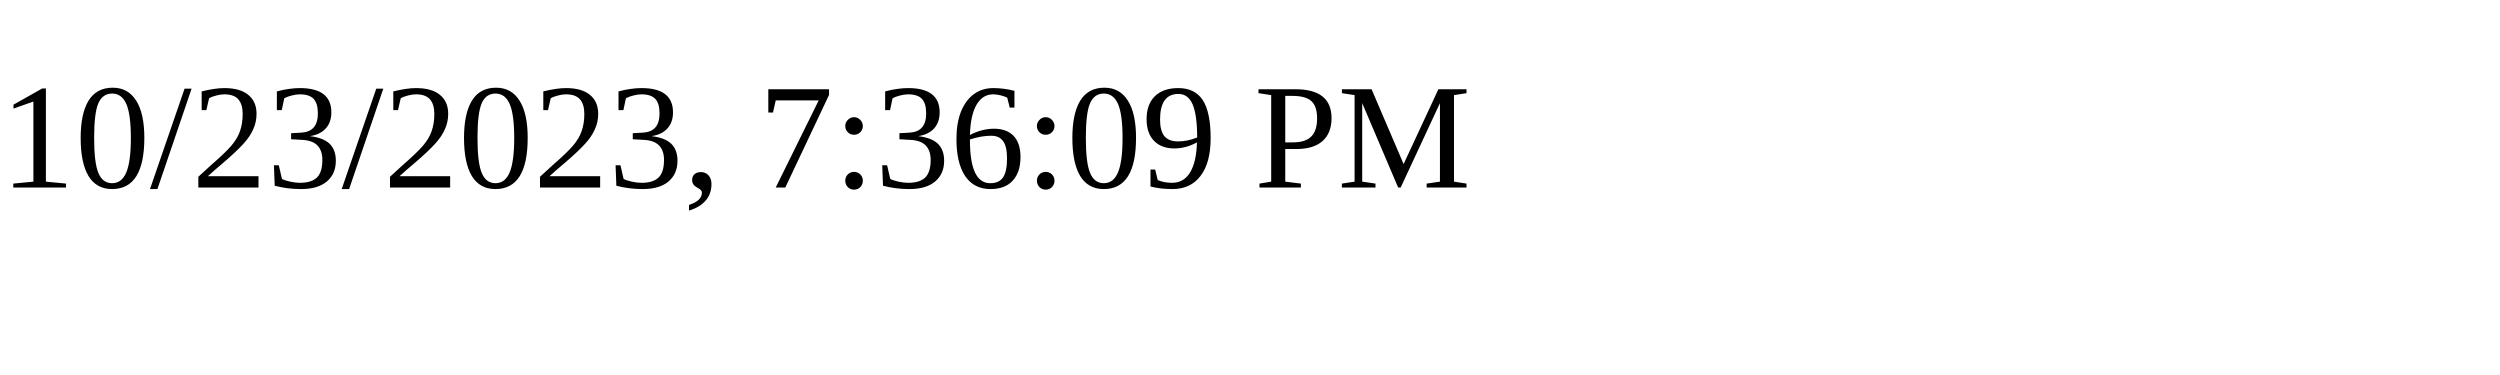
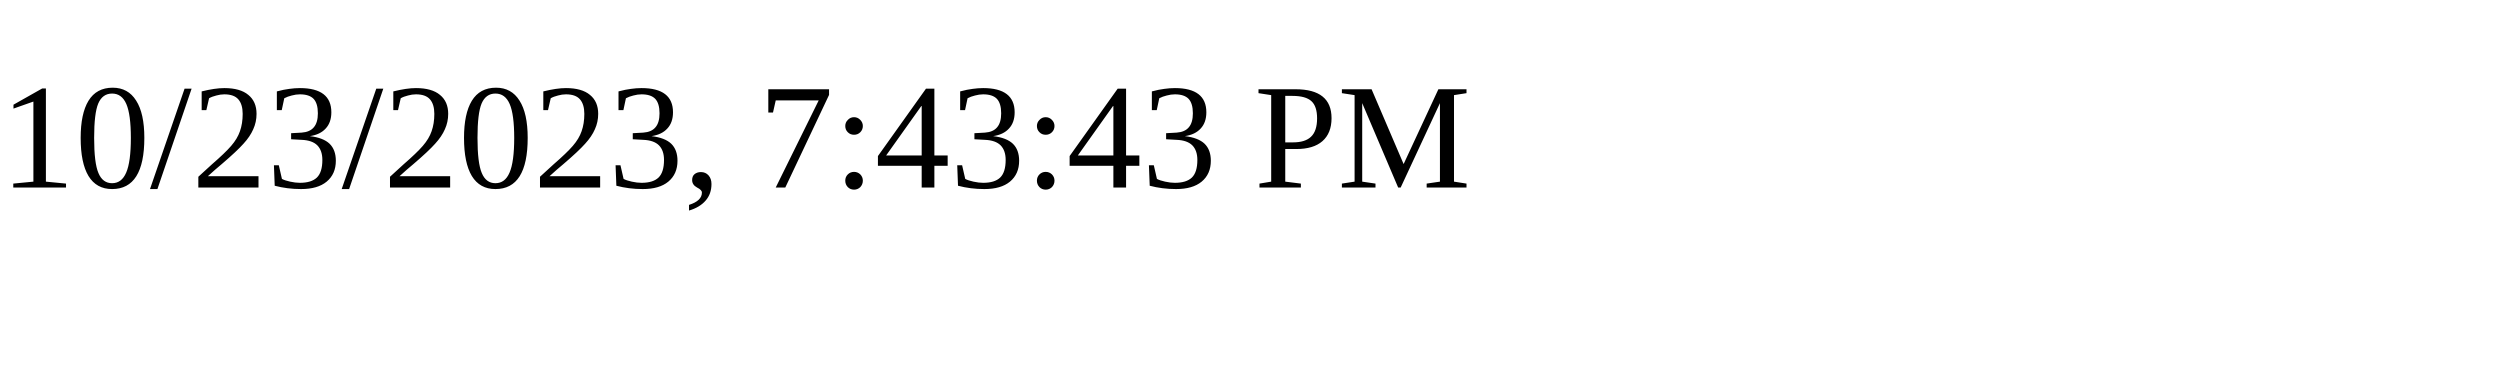
<svg xmlns="http://www.w3.org/2000/svg" height="30" width="200">
-   <text x="0" y="15">10/23/2023, 7:36:09 PM</text>
+   <text x="0" y="15">10/23/2023, 7:43:43 PM</text>
</svg>
